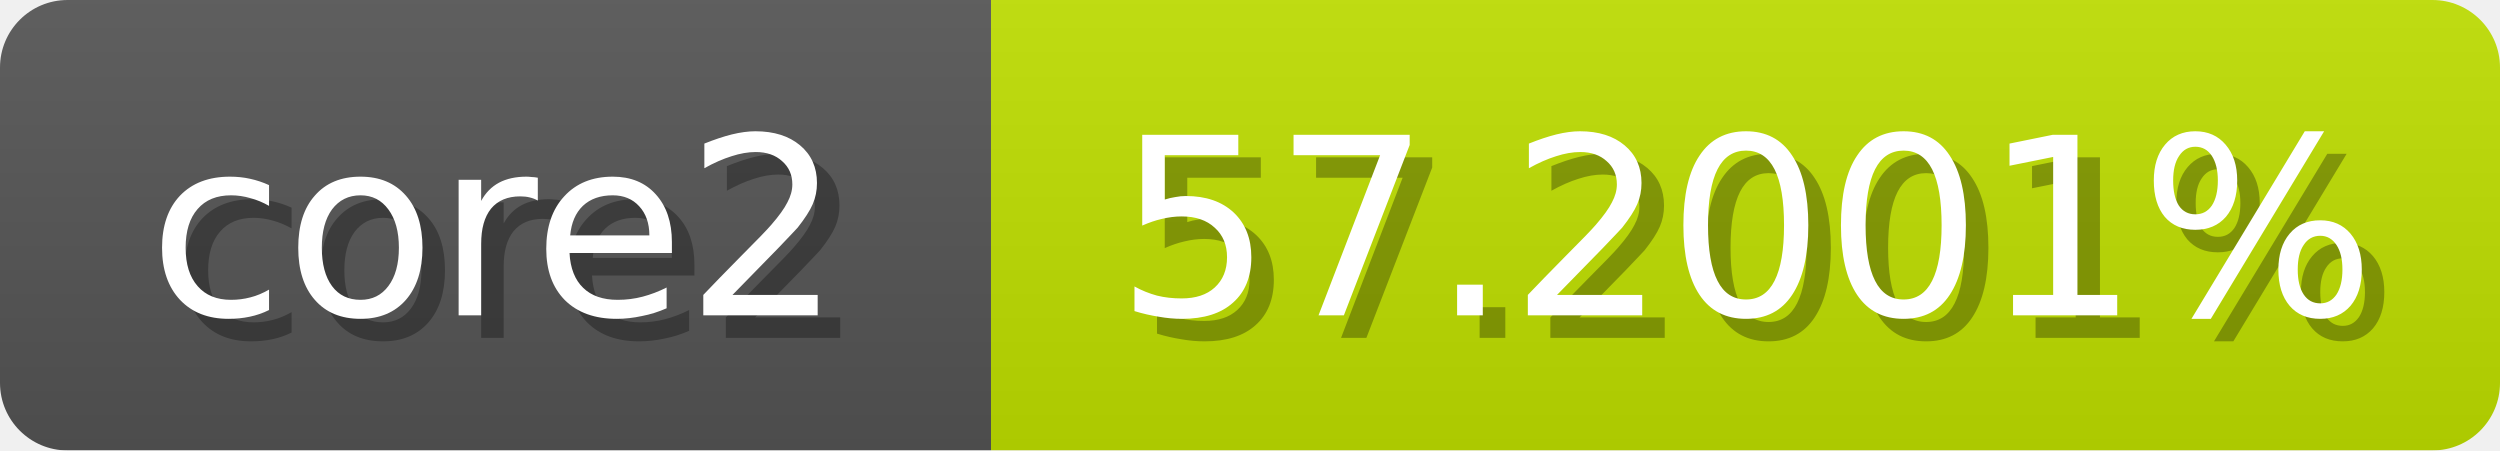
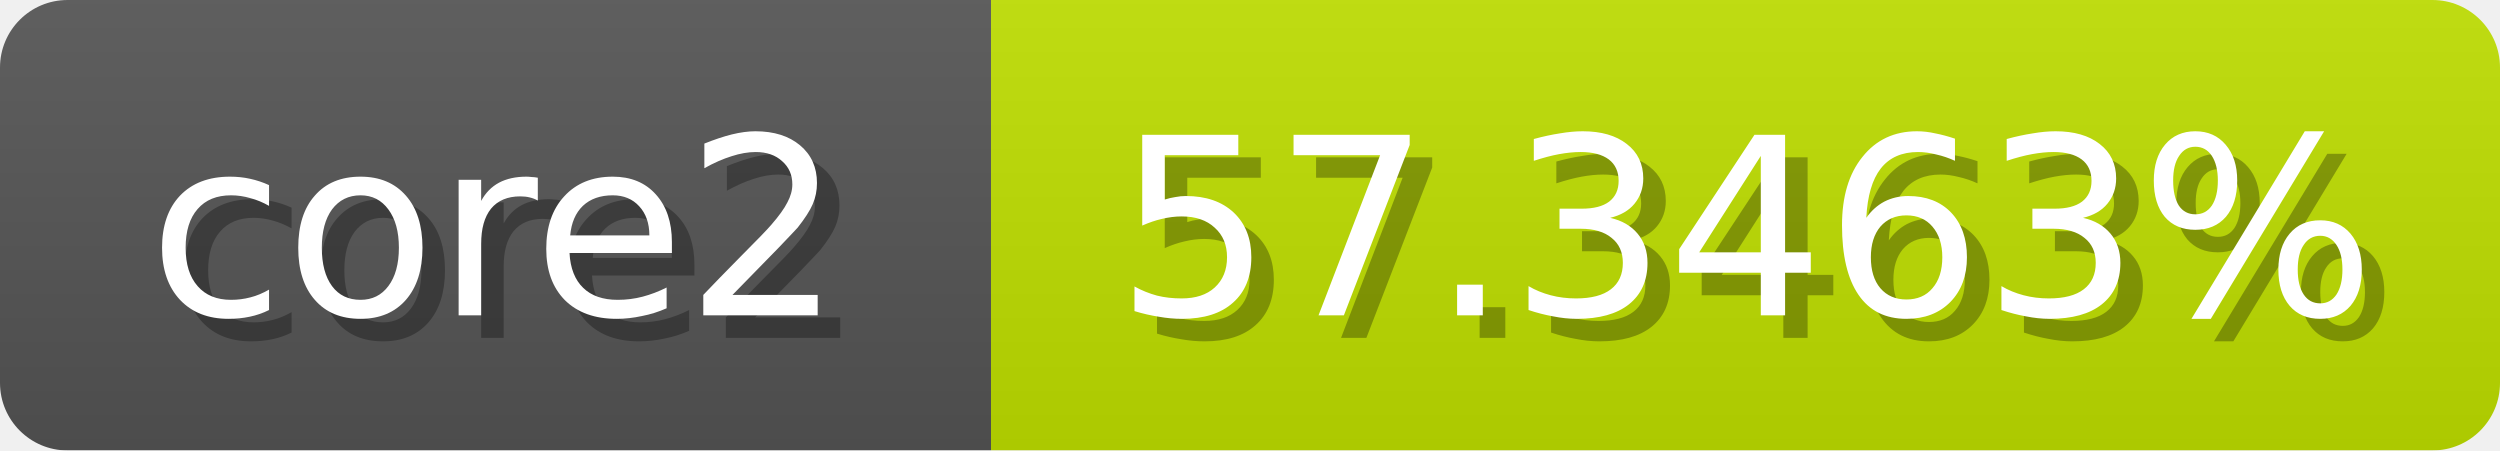
<svg xmlns="http://www.w3.org/2000/svg" width="111" height="20">
  <linearGradient id="b" x2="0" y2="100%">
    <stop offset="0" stop-color="#bbb" stop-opacity=".1" />
    <stop offset="1" stop-opacity=".1" />
  </linearGradient>
  <mask id="anybadge_1">
    <rect width="111" height="20" rx="3" fill="#fff" />
  </mask>
  <g mask="url(#anybadge_1)">
    <path fill="#555" d="M0 0h44v20H0z" />
-     <path fill="#c0e000" d="M44 0h67v20H44z" />
+     <path fill="#bfe000" d="M44 0h67v20H44z" />
    <path fill="url(#b)" d="M0 0h111v20H0z" />
  </g>
  <g fill="#fff" text-anchor="middle" font-family="DejaVu Sans,Verdana,Geneva,sans-serif" font-size="11">
    <text x="23.0" y="15" fill="#010101" fill-opacity=".3">core2</text>
    <text x="22.0" y="14">core2</text>
  </g>
  <g fill="#fff" text-anchor="middle" font-family="DejaVu Sans,Verdana,Geneva,sans-serif" font-size="11">
-     <text x="78.5" y="15" fill="#010101" fill-opacity=".3">57.2001%</text>
-     <text x="77.5" y="14">57.2001%</text>
+     <text x="78.5" y="15" fill="#010101" fill-opacity=".3">57.3463%</text>
+     <text x="77.5" y="14">57.3463%</text>
  </g>
</svg>
